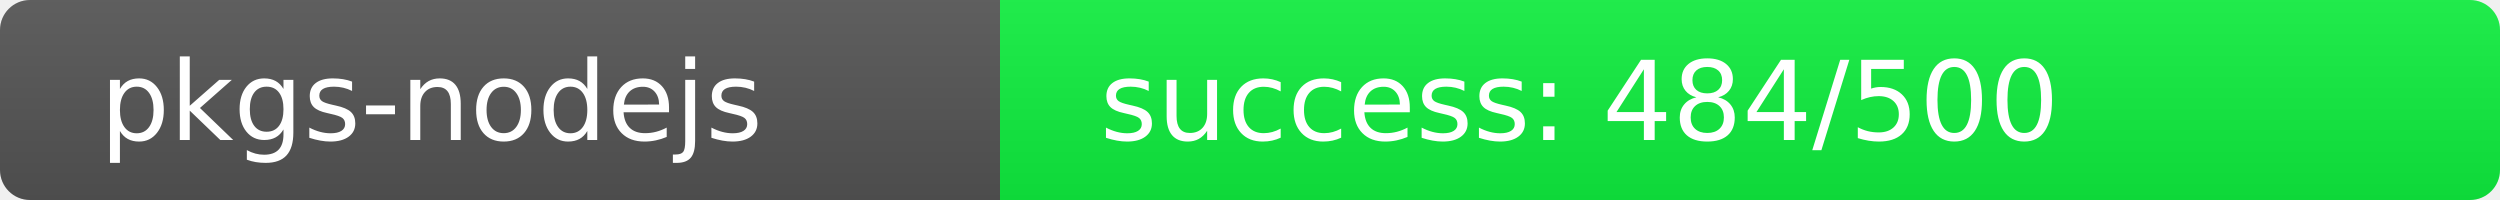
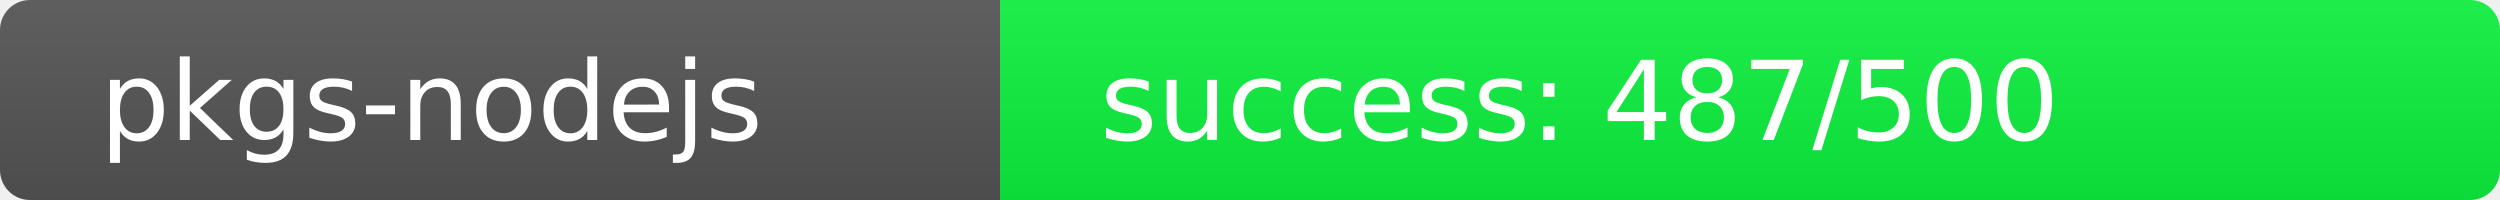
<svg xmlns="http://www.w3.org/2000/svg" width="250" height="20" role="img">
  <linearGradient id="s" x2="0" y2="100%">
    <stop offset="0" stop-color="#bbb" stop-opacity=".1" />
    <stop offset="1" stop-opacity=".1" />
  </linearGradient>
  <clipPath id="r">
    <rect width="250" height="20" rx="3" fill="#fff" />
  </clipPath>
  <g clip-path="url(#r)">
    <rect width="100" height="20" fill="#555" />
-     <rect x="100" width="150" height="20" fill="rgb(16,240,64)" />
+     <rect x="100" width="150" height="20" fill="rgb(13,243,64)" />
    <rect width="250" height="20" fill="url(#s)" />
  </g>
  <g fill="#fff" text-anchor="start" font-family="Verdana,Geneva,DejaVu Sans,sans-serif" text-rendering="geometricPrecision" font-size="110">
    <text x="100" y="140" transform="scale(.1)" fill="#fff">pkgs-nodejs</text>
-     <text x="1100" y="140" transform="scale(.1)" fill="#fff">success: 484/500</text>
+     <text x="1100" y="140" transform="scale(.1)" fill="#fff">success: 487/500</text>
  </g>
</svg>
